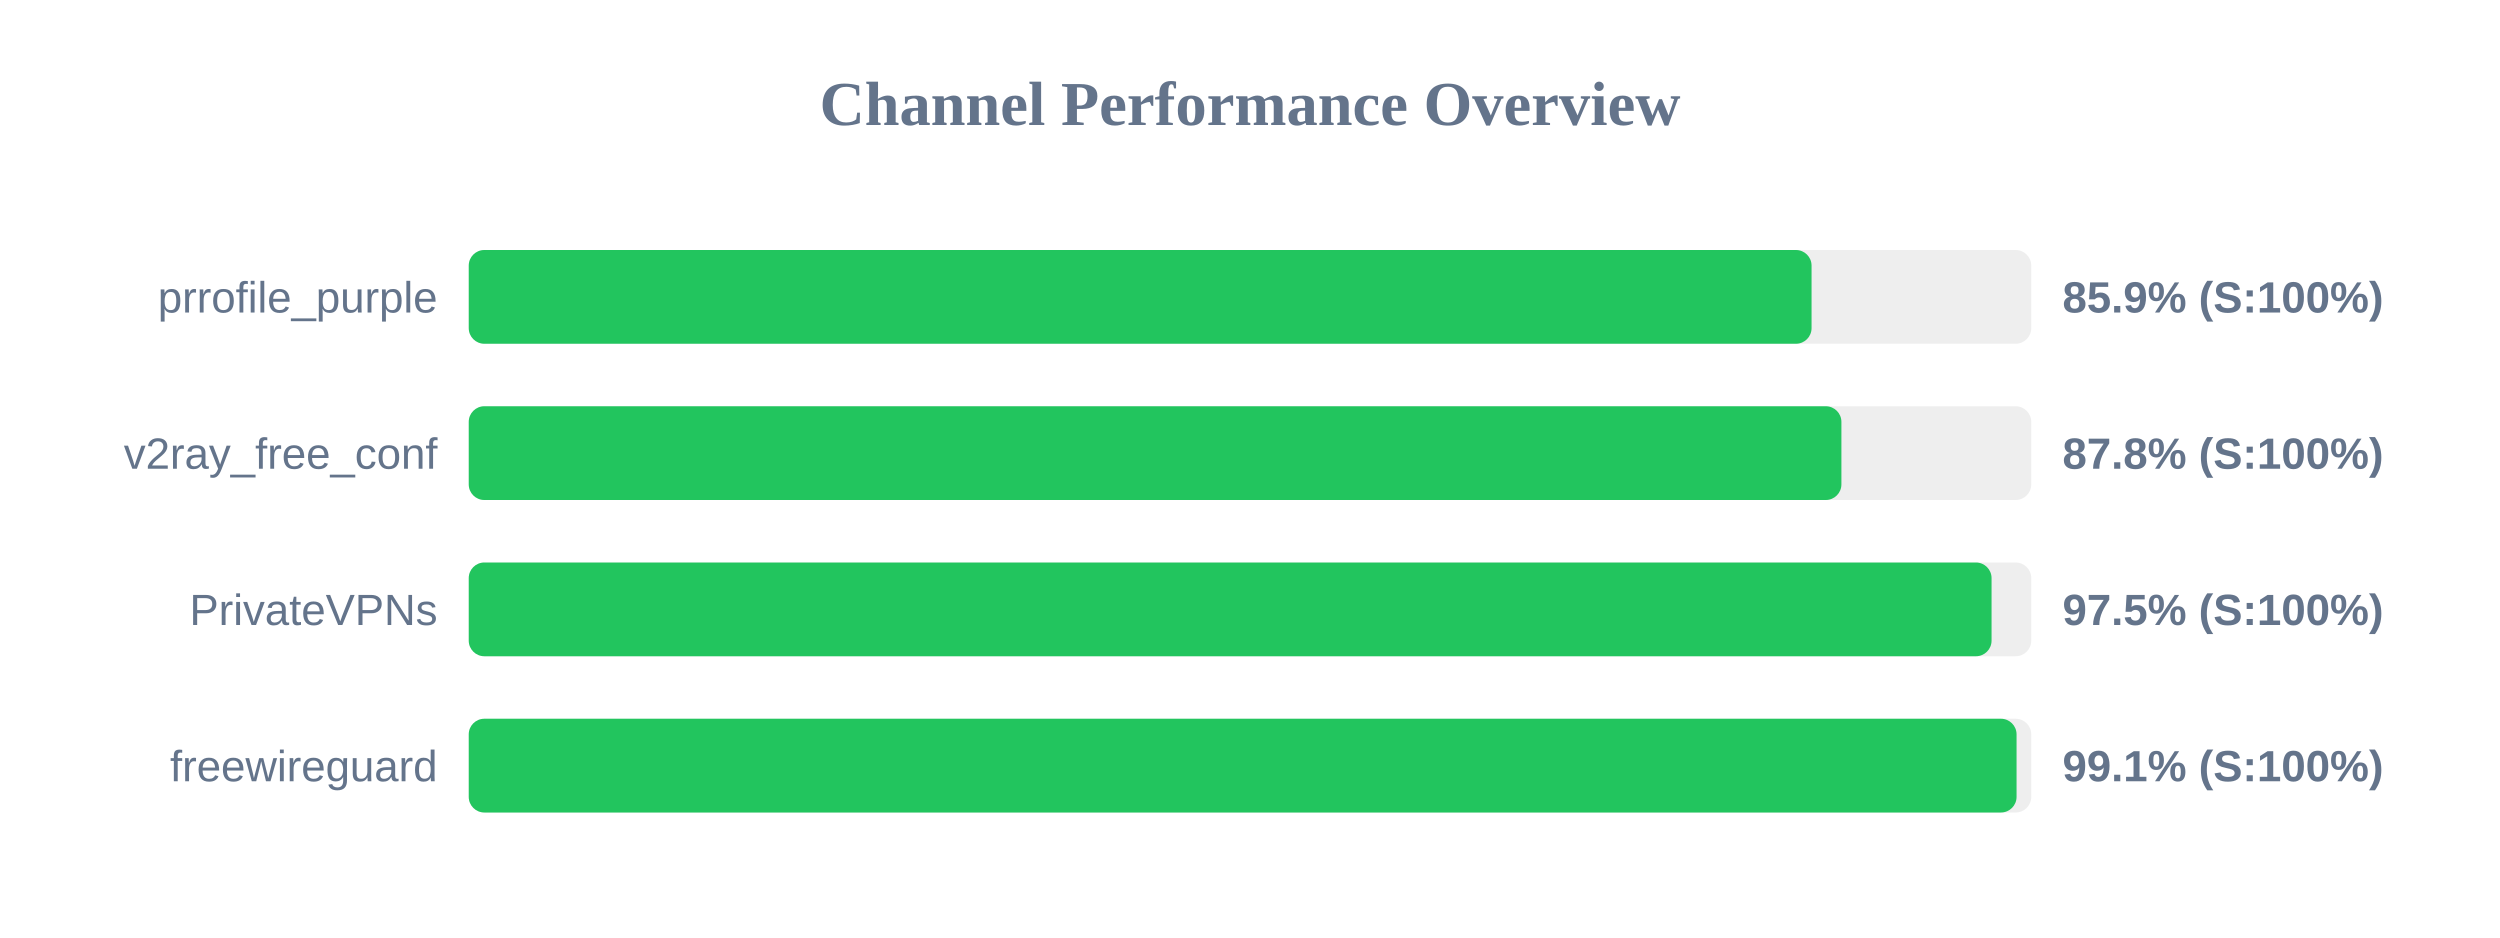
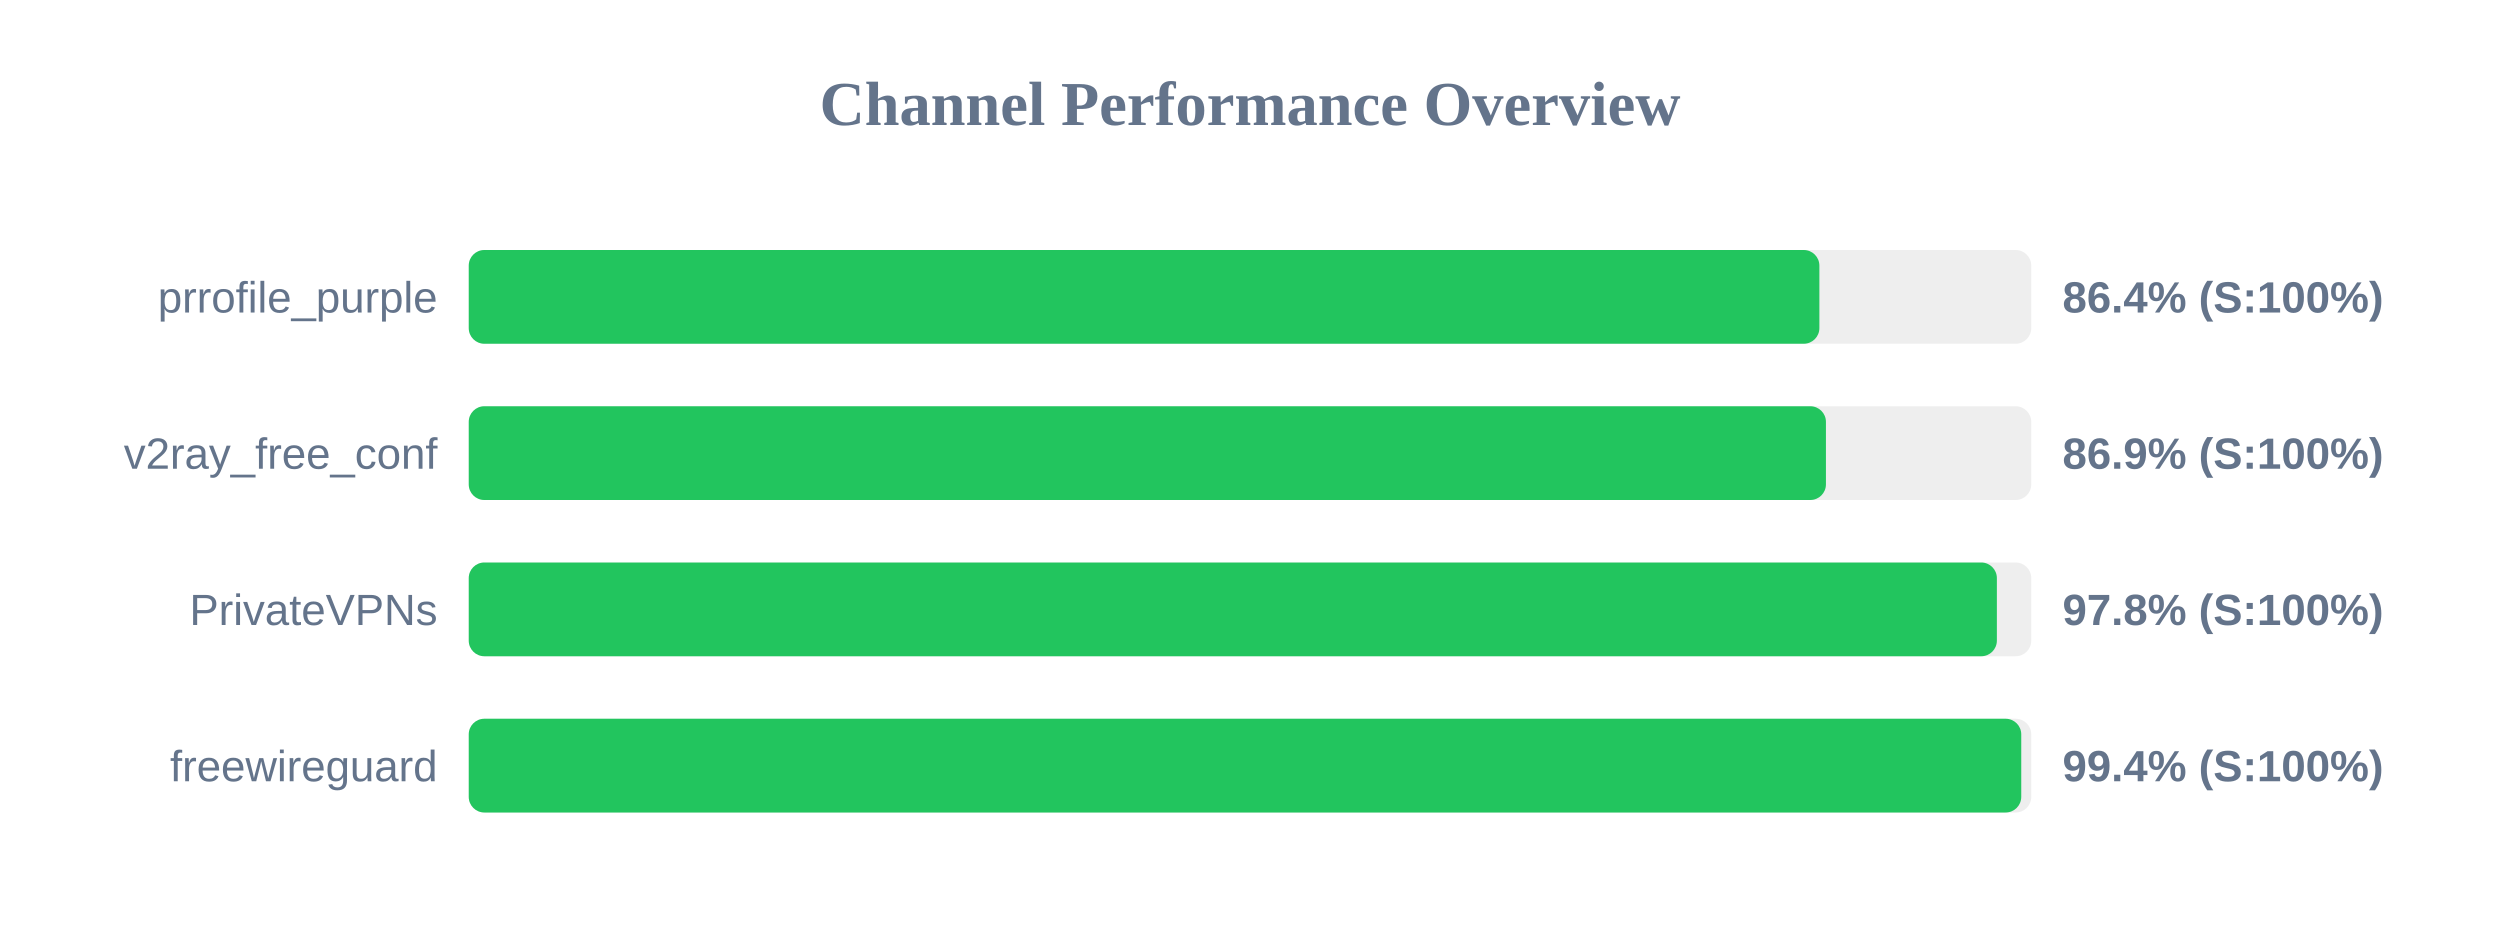
<svg xmlns="http://www.w3.org/2000/svg" width="800" height="300" version="1.1">
  <style>
        .row { font: 14px Arial; fill: #64748b; }
        .score { font: bold 14px Arial; fill: #64748b; }
    </style>
  <text x="400" y="40" text-anchor="middle" font-size="20px" font-weight="bold" fill="#64748b">Channel Performance Overview</text>
  <rect x="150" y="80" width="500" height="30" fill="#eee" rx="5" />
-   <rect x="150" y="80" width="429.7" height="30" fill="#22c55e" rx="5" />
+   <rect x="150" y="80" width="432.2" height="30" fill="#22c55e" rx="5" />
  <text x="140" y="100" text-anchor="end" class="row">prrofile_purple</text>
-   <text x="660" y="100" text-anchor="start" class="score">85.9% (S:100%)</text>
+   <text x="660" y="100" text-anchor="start" class="score">86.4% (S:100%)</text>
  <rect x="150" y="130" width="500" height="30" fill="#eee" rx="5" />
-   <rect x="150" y="130" width="439.25" height="30" fill="#22c55e" rx="5" />
+   <rect x="150" y="130" width="434.3" height="30" fill="#22c55e" rx="5" />
  <text x="140" y="150" text-anchor="end" class="row">v2ray_free_conf</text>
-   <text x="660" y="150" text-anchor="start" class="score">87.8% (S:100%)</text>
+   <text x="660" y="150" text-anchor="start" class="score">86.9% (S:100%)</text>
  <rect x="150" y="180" width="500" height="30" fill="#eee" rx="5" />
-   <rect x="150" y="180" width="487.3" height="30" fill="#22c55e" rx="5" />
+   <rect x="150" y="180" width="489.0" height="30" fill="#22c55e" rx="5" />
  <text x="140" y="200" text-anchor="end" class="row">PrivateVPNs</text>
-   <text x="660" y="200" text-anchor="start" class="score">97.5% (S:100%)</text>
+   <text x="660" y="200" text-anchor="start" class="score">97.8% (S:100%)</text>
  <rect x="150" y="230" width="500" height="30" fill="#eee" rx="5" />
-   <rect x="150" y="230" width="495.3" height="30" fill="#22c55e" rx="5" />
+   <rect x="150" y="230" width="496.8" height="30" fill="#22c55e" rx="5" />
  <text x="140" y="250" text-anchor="end" class="row">freewireguard</text>
-   <text x="660" y="250" text-anchor="start" class="score">99.1% (S:100%)</text>
+   <text x="660" y="250" text-anchor="start" class="score">99.4% (S:100%)</text>
</svg>
